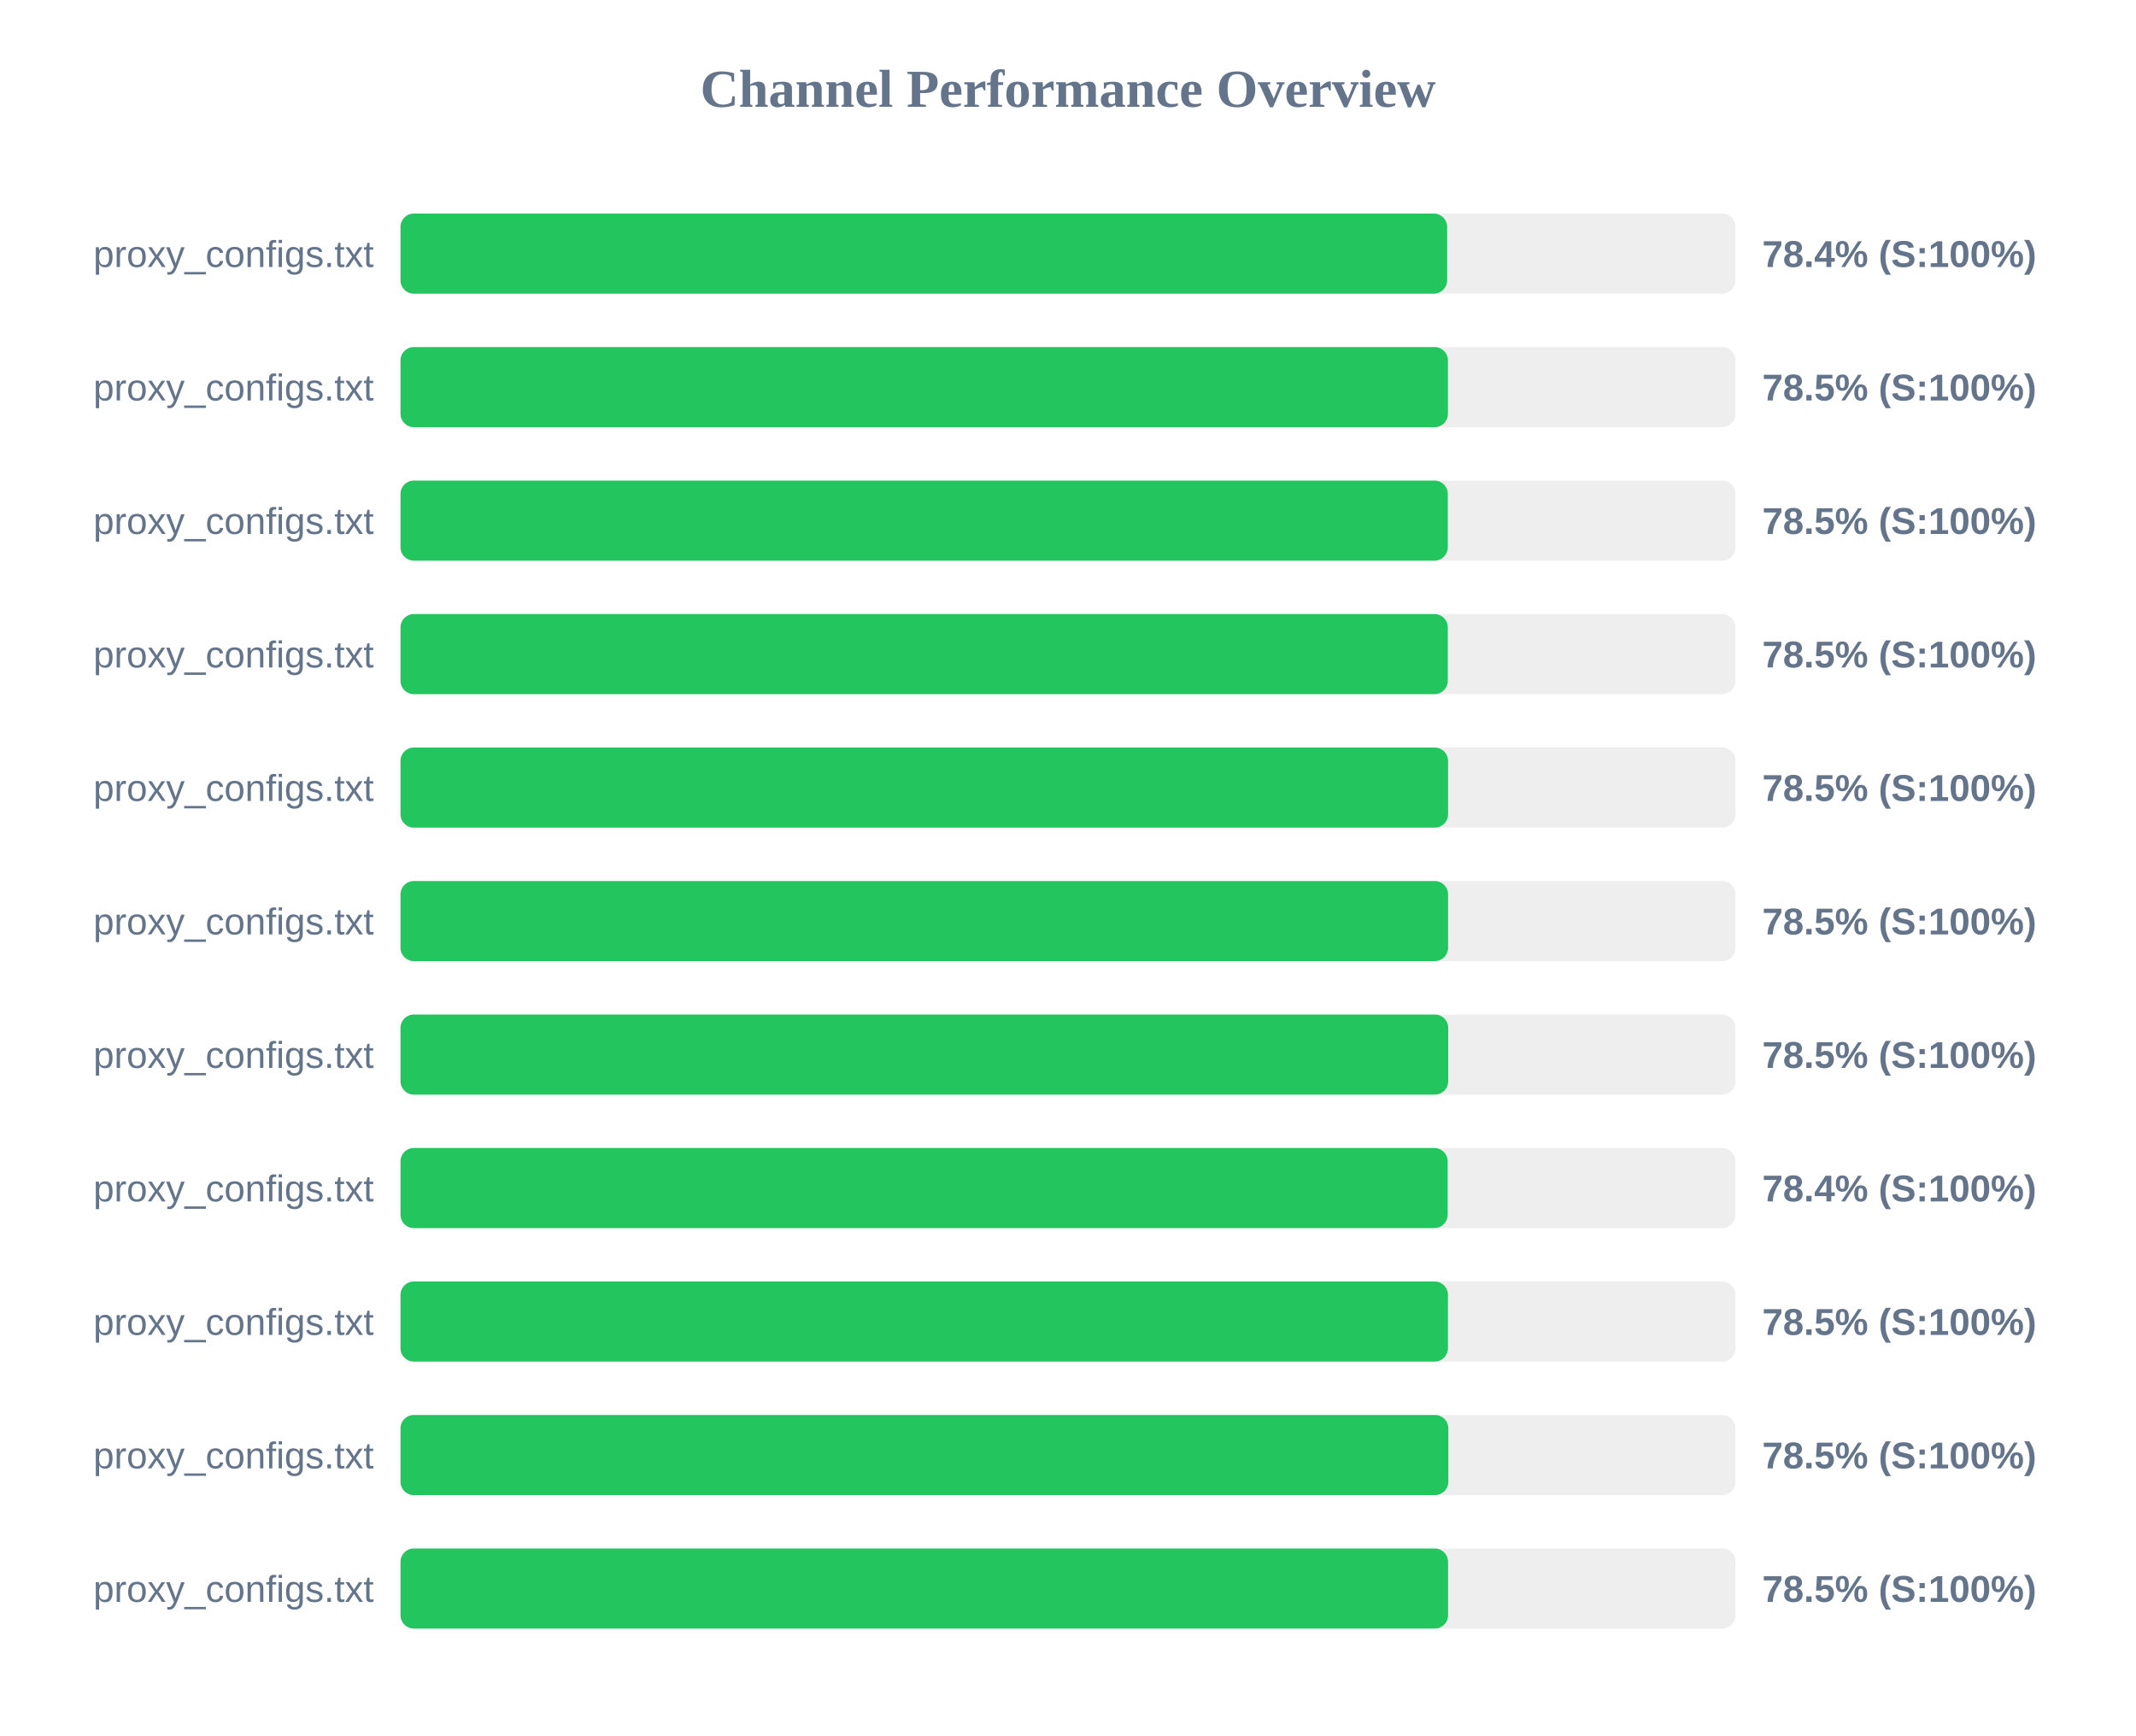
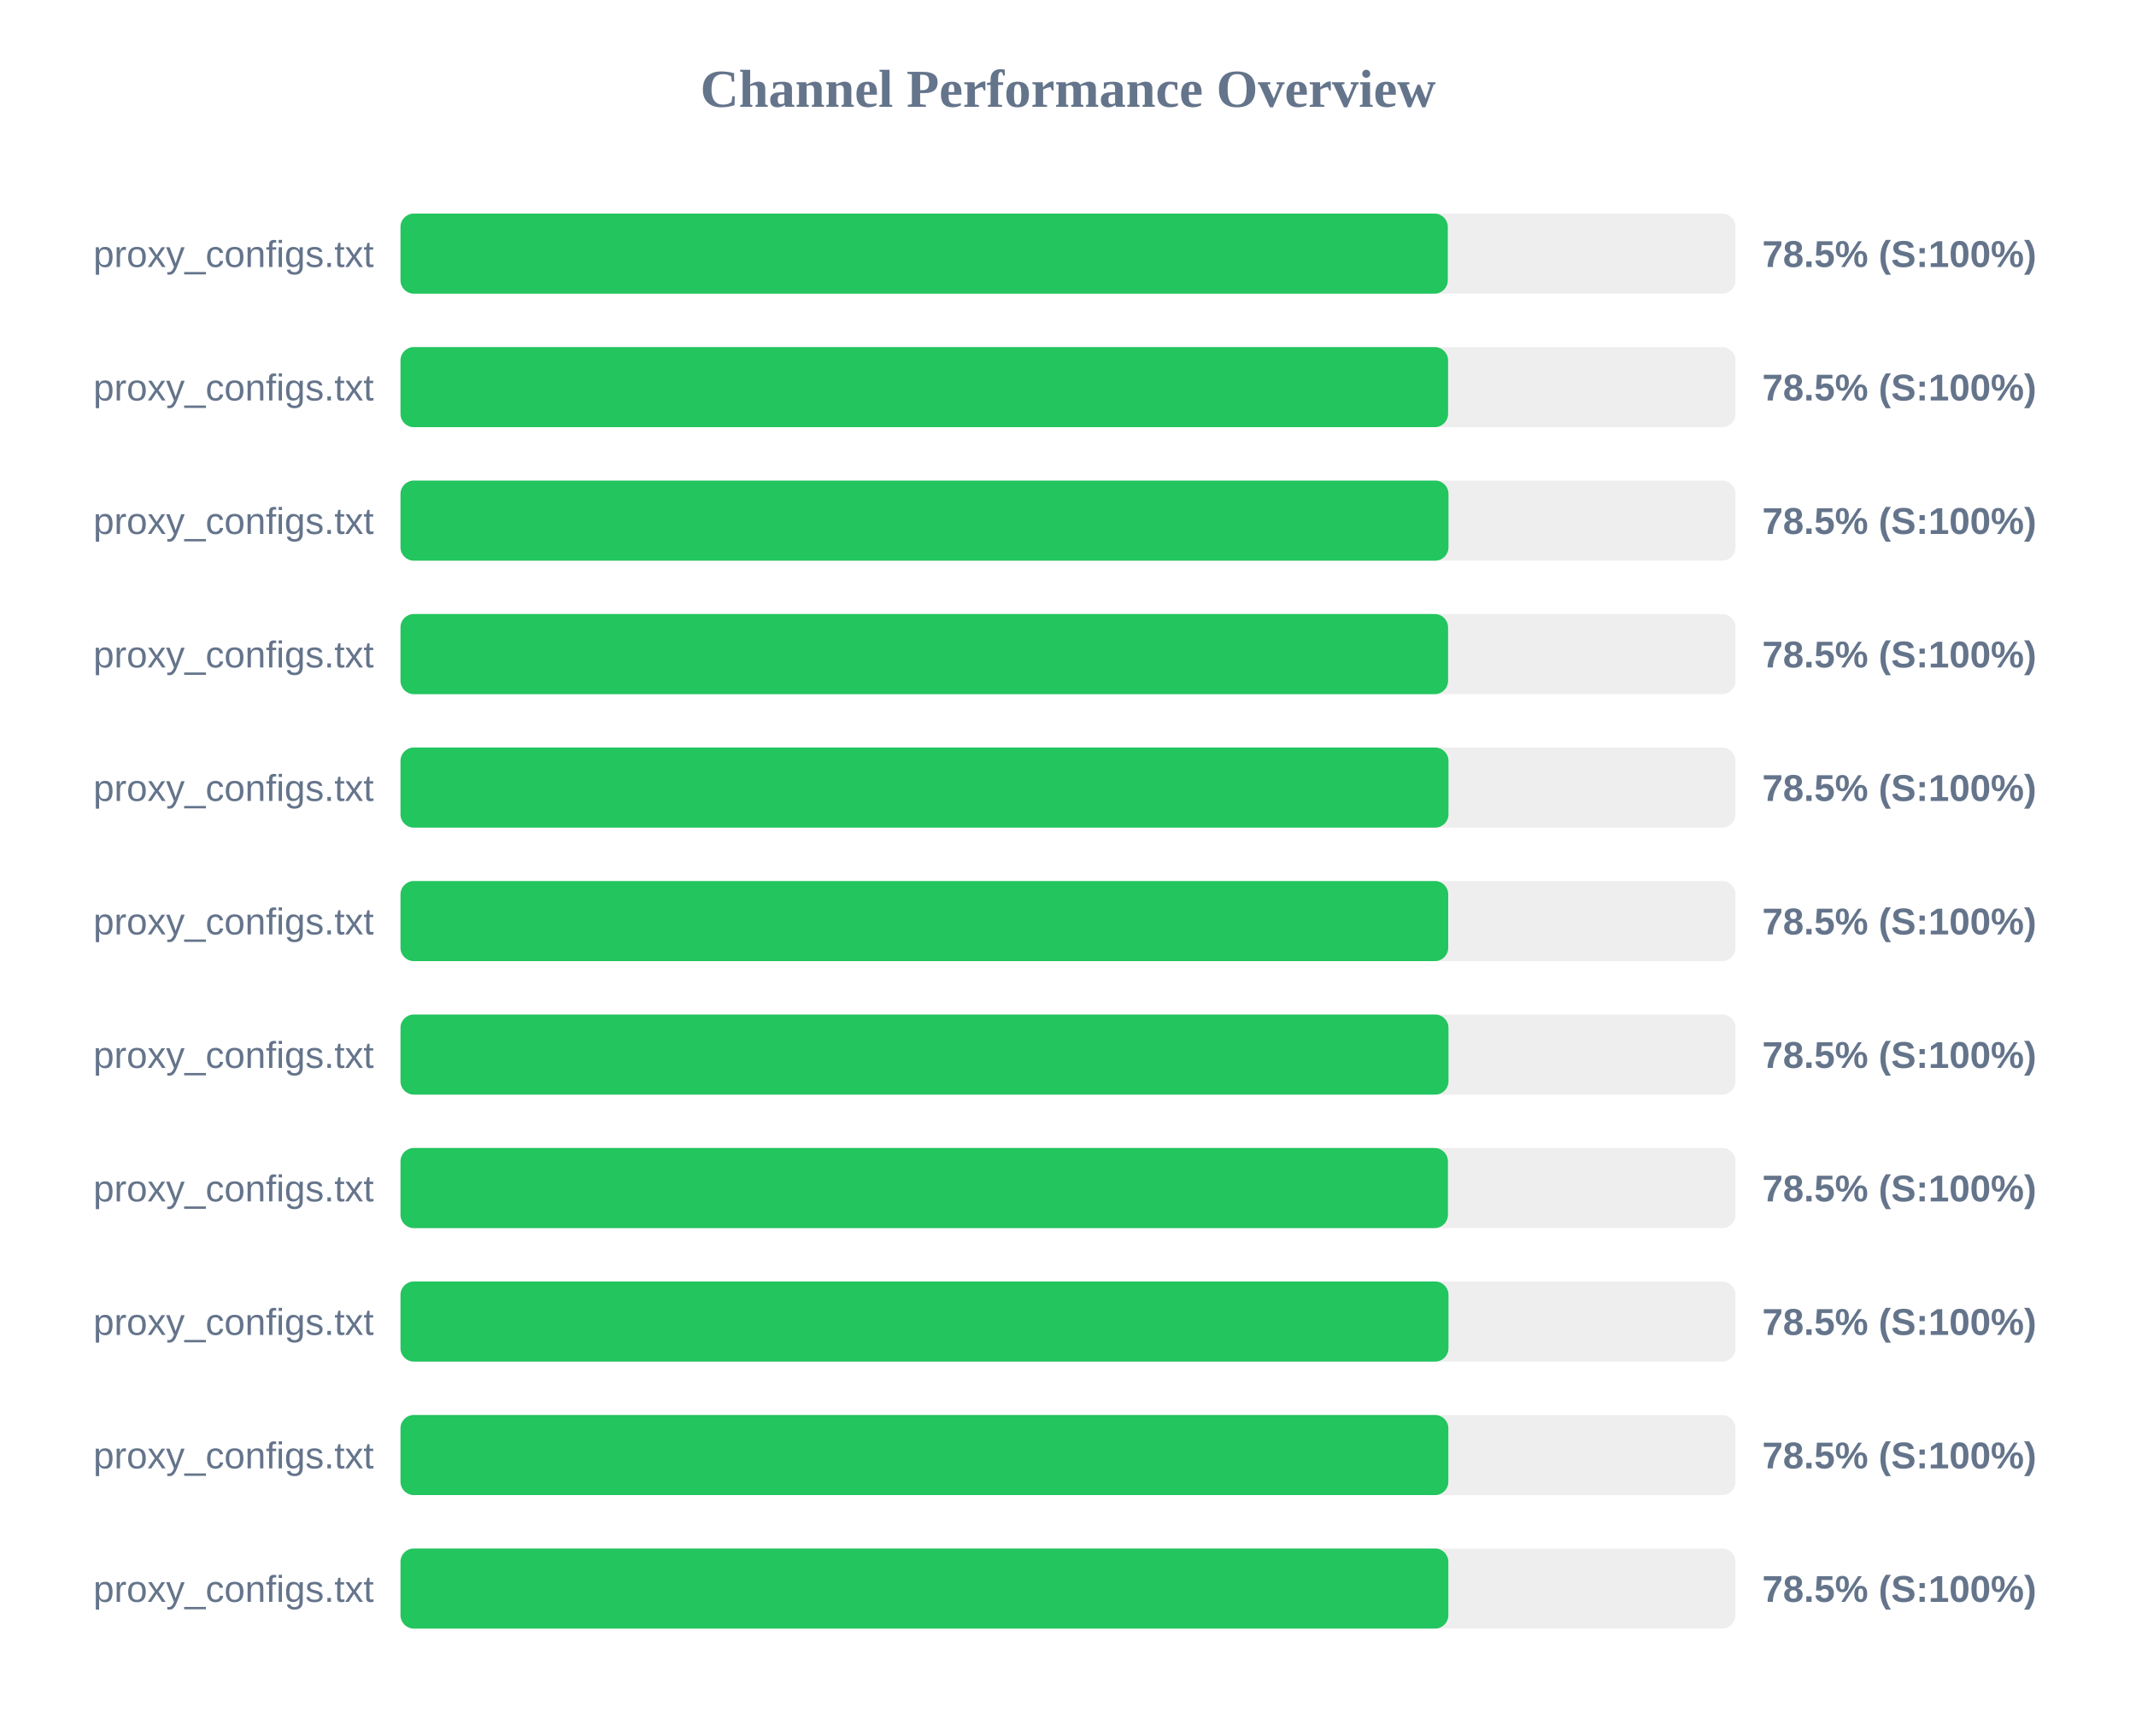
<svg xmlns="http://www.w3.org/2000/svg" width="800" height="650" version="1.1">
  <style>
        .row { font: 14px Arial; fill: #64748b; }
        .score { font: bold 14px Arial; fill: #64748b; }
    </style>
  <text x="400" y="40" text-anchor="middle" font-size="20px" font-weight="bold" fill="#64748b">Channel Performance Overview</text>
  <rect x="150" y="80" width="500" height="30" fill="#eee" rx="5" />
-   <rect x="150" y="80" width="392.0" height="30" fill="#22c55e" rx="5" />
+   <rect x="150" y="80" width="392.25" height="30" fill="#22c55e" rx="5" />
  <text x="140" y="100" text-anchor="end" class="row">proxy_configs.txt</text>
-   <text x="660" y="100" text-anchor="start" class="score">78.4% (S:100%)</text>
+   <text x="660" y="100" text-anchor="start" class="score">78.5% (S:100%)</text>
  <rect x="150" y="130" width="500" height="30" fill="#eee" rx="5" />
-   <rect x="150" y="130" width="392.3" height="30" fill="#22c55e" rx="5" />
+   <rect x="150" y="130" width="392.35" height="30" fill="#22c55e" rx="5" />
  <text x="140" y="150" text-anchor="end" class="row">proxy_configs.txt</text>
  <text x="660" y="150" text-anchor="start" class="score">78.5% (S:100%)</text>
  <rect x="150" y="180" width="500" height="30" fill="#eee" rx="5" />
-   <rect x="150" y="180" width="392.25" height="30" fill="#22c55e" rx="5" />
+   <rect x="150" y="180" width="392.5" height="30" fill="#22c55e" rx="5" />
  <text x="140" y="200" text-anchor="end" class="row">proxy_configs.txt</text>
  <text x="660" y="200" text-anchor="start" class="score">78.5% (S:100%)</text>
  <rect x="150" y="230" width="500" height="30" fill="#eee" rx="5" />
-   <rect x="150" y="230" width="392.25" height="30" fill="#22c55e" rx="5" />
+   <rect x="150" y="230" width="392.35" height="30" fill="#22c55e" rx="5" />
  <text x="140" y="250" text-anchor="end" class="row">proxy_configs.txt</text>
  <text x="660" y="250" text-anchor="start" class="score">78.5% (S:100%)</text>
  <rect x="150" y="280" width="500" height="30" fill="#eee" rx="5" />
-   <rect x="150" y="280" width="392.35" height="30" fill="#22c55e" rx="5" />
+   <rect x="150" y="280" width="392.5" height="30" fill="#22c55e" rx="5" />
  <text x="140" y="300" text-anchor="end" class="row">proxy_configs.txt</text>
  <text x="660" y="300" text-anchor="start" class="score">78.5% (S:100%)</text>
  <rect x="150" y="330" width="500" height="30" fill="#eee" rx="5" />
-   <rect x="150" y="330" width="392.35" height="30" fill="#22c55e" rx="5" />
+   <rect x="150" y="330" width="392.4" height="30" fill="#22c55e" rx="5" />
  <text x="140" y="350" text-anchor="end" class="row">proxy_configs.txt</text>
  <text x="660" y="350" text-anchor="start" class="score">78.5% (S:100%)</text>
  <rect x="150" y="380" width="500" height="30" fill="#eee" rx="5" />
-   <rect x="150" y="380" width="392.4" height="30" fill="#22c55e" rx="5" />
+   <rect x="150" y="380" width="392.5" height="30" fill="#22c55e" rx="5" />
  <text x="140" y="400" text-anchor="end" class="row">proxy_configs.txt</text>
  <text x="660" y="400" text-anchor="start" class="score">78.5% (S:100%)</text>
  <rect x="150" y="430" width="500" height="30" fill="#eee" rx="5" />
-   <rect x="150" y="430" width="392.2" height="30" fill="#22c55e" rx="5" />
+   <rect x="150" y="430" width="392.3" height="30" fill="#22c55e" rx="5" />
  <text x="140" y="450" text-anchor="end" class="row">proxy_configs.txt</text>
-   <text x="660" y="450" text-anchor="start" class="score">78.4% (S:100%)</text>
+   <text x="660" y="450" text-anchor="start" class="score">78.5% (S:100%)</text>
  <rect x="150" y="480" width="500" height="30" fill="#eee" rx="5" />
-   <rect x="150" y="480" width="392.3" height="30" fill="#22c55e" rx="5" />
+   <rect x="150" y="480" width="392.5" height="30" fill="#22c55e" rx="5" />
  <text x="140" y="500" text-anchor="end" class="row">proxy_configs.txt</text>
  <text x="660" y="500" text-anchor="start" class="score">78.5% (S:100%)</text>
  <rect x="150" y="530" width="500" height="30" fill="#eee" rx="5" />
  <rect x="150" y="530" width="392.45" height="30" fill="#22c55e" rx="5" />
  <text x="140" y="550" text-anchor="end" class="row">proxy_configs.txt</text>
  <text x="660" y="550" text-anchor="start" class="score">78.5% (S:100%)</text>
  <rect x="150" y="580" width="500" height="30" fill="#eee" rx="5" />
-   <rect x="150" y="580" width="392.35" height="30" fill="#22c55e" rx="5" />
+   <rect x="150" y="580" width="392.45" height="30" fill="#22c55e" rx="5" />
  <text x="140" y="600" text-anchor="end" class="row">proxy_configs.txt</text>
  <text x="660" y="600" text-anchor="start" class="score">78.5% (S:100%)</text>
</svg>
